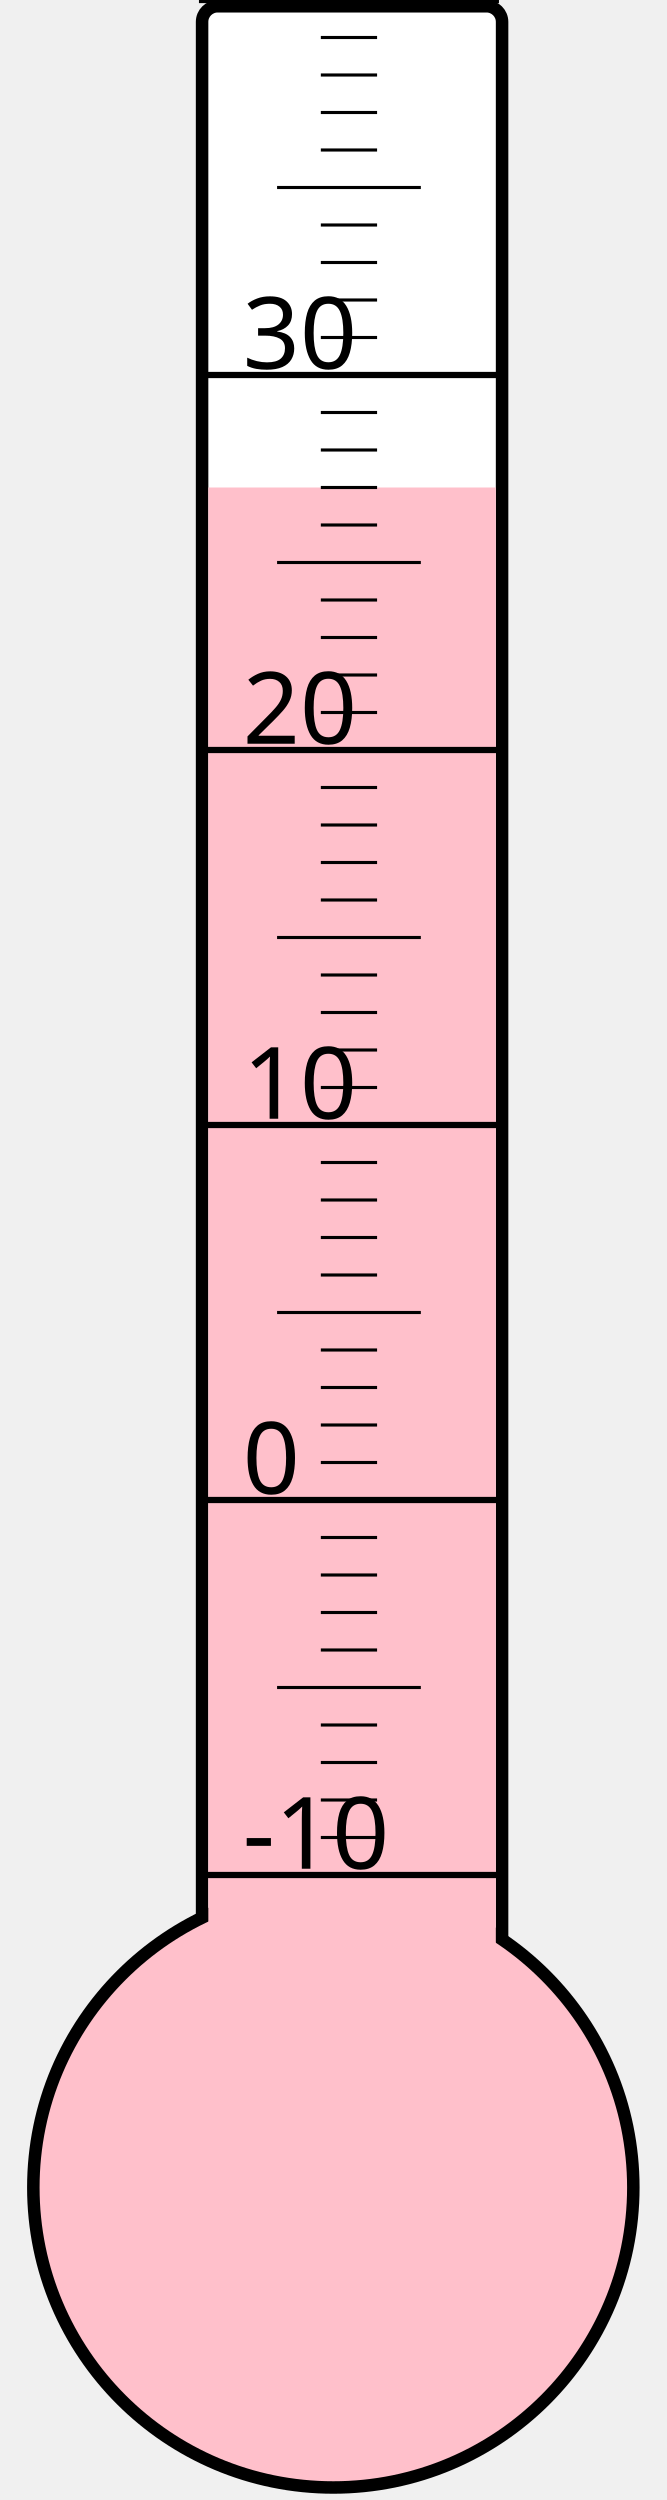
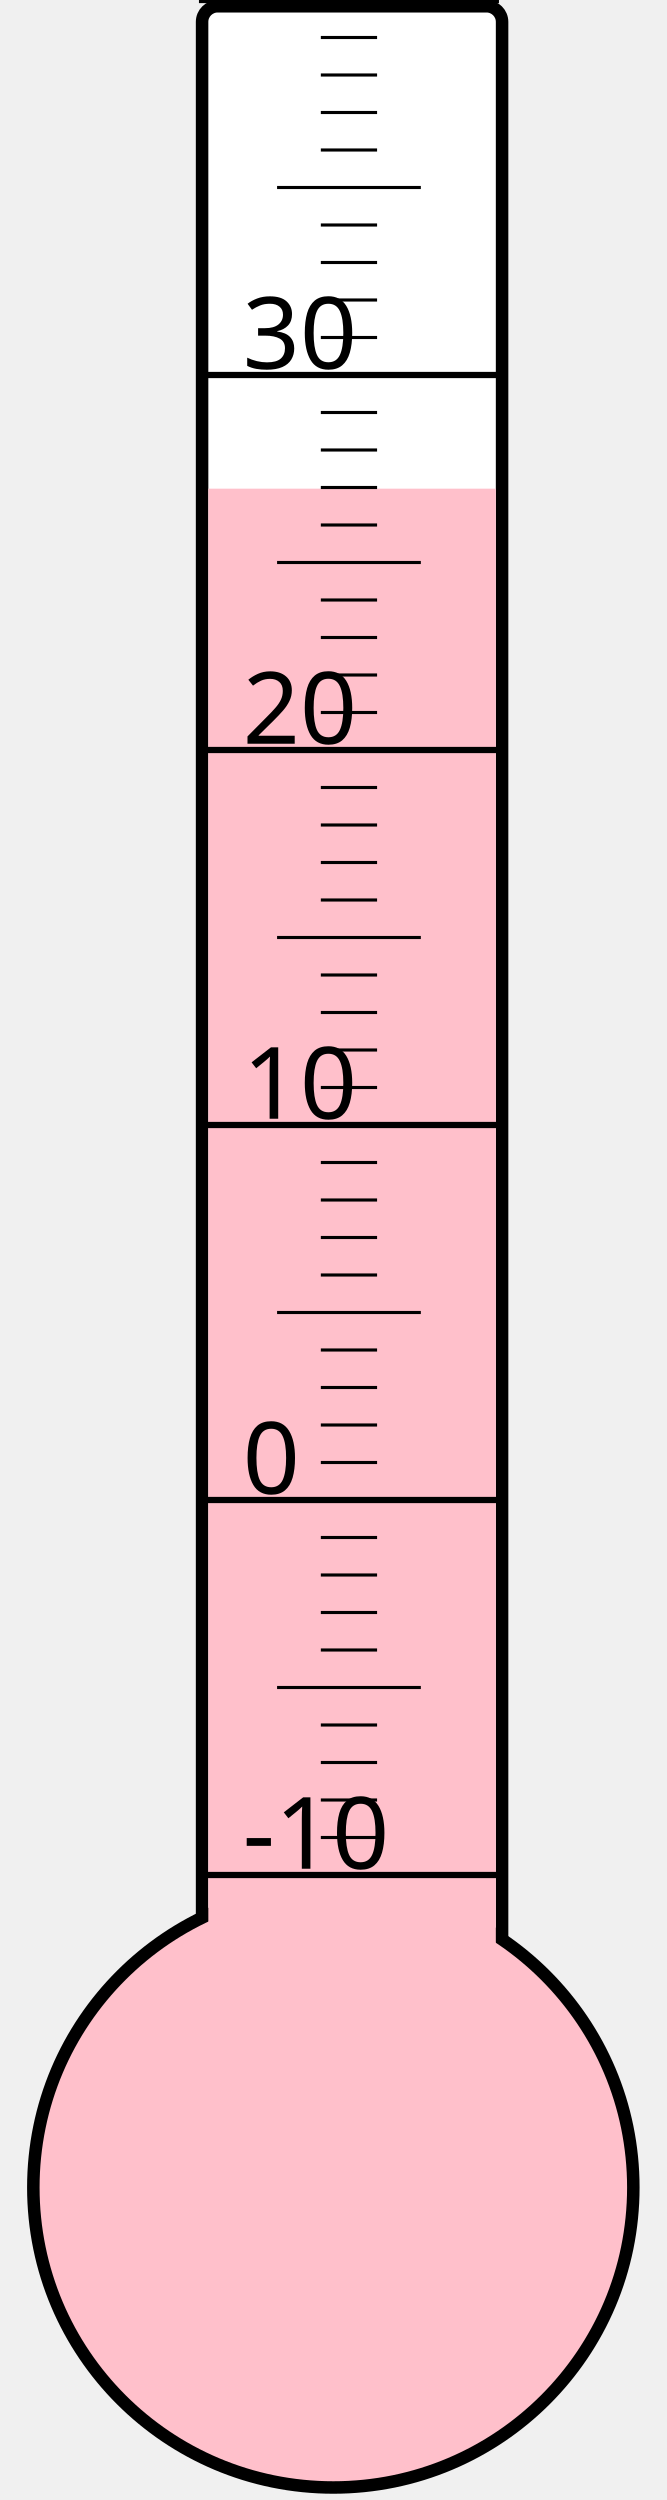
<svg xmlns="http://www.w3.org/2000/svg" width="40px" height="150px" viewBox="0 0 200 800">
  <rect width="200" height="800" x="0" y="0" style="fill: #ffffeb; fill-opacity: 0;" />
  <rect width="96" height="680" x="58" y="2" rx="5" ry="5" style="fill: white; fill-opacity: 1; stroke: black; stroke-width: 4;" />
  <circle cx="100" cy="700" r="96" style="fill: pink; stroke: black; stroke-width: 4;" />
-   <rect width="92" height="544.0" x="60" y="156.0" style="fill: pink; fill-opacity: 1; stroke-width: 0;" />
+   <rect width="92" height="543.625" x="60" y="156.375" style="fill: pink; fill-opacity: 1; stroke-width: 0;" />
  <text x="71" y="598" style="font-family: sans-serif; font-size: 24pt;">-10</text>
  <text x="71" y="478" style="font-family: sans-serif; font-size: 24pt;">0</text>
  <text x="71" y="358" style="font-family: sans-serif; font-size: 24pt;">10</text>
  <text x="71" y="238" style="font-family: sans-serif; font-size: 24pt;">20</text>
  <text x="71" y="118" style="font-family: sans-serif; font-size: 24pt;">30</text>
  <g style="stroke: black;">
    <line x1="57" y1="600" x2="153" y2="600" style="stroke-width: 2;" />
    <line x1="96" y1="588" x2="114" y2="588" style="stroke-width: 1;" />
    <line x1="96" y1="576" x2="114" y2="576" style="stroke-width: 1;" />
    <line x1="96" y1="564" x2="114" y2="564" style="stroke-width: 1;" />
    <line x1="96" y1="552" x2="114" y2="552" style="stroke-width: 1;" />
    <line x1="82" y1="540" x2="128" y2="540" style="stroke-width: 1;" />
    <line x1="96" y1="528" x2="114" y2="528" style="stroke-width: 1;" />
    <line x1="96" y1="516" x2="114" y2="516" style="stroke-width: 1;" />
    <line x1="96" y1="504" x2="114" y2="504" style="stroke-width: 1;" />
    <line x1="96" y1="492" x2="114" y2="492" style="stroke-width: 1;" />
    <line x1="57" y1="480" x2="153" y2="480" style="stroke-width: 2;" />
    <line x1="96" y1="468" x2="114" y2="468" style="stroke-width: 1;" />
    <line x1="96" y1="456" x2="114" y2="456" style="stroke-width: 1;" />
    <line x1="96" y1="444" x2="114" y2="444" style="stroke-width: 1;" />
    <line x1="96" y1="432" x2="114" y2="432" style="stroke-width: 1;" />
    <line x1="82" y1="420" x2="128" y2="420" style="stroke-width: 1;" />
    <line x1="96" y1="408" x2="114" y2="408" style="stroke-width: 1;" />
    <line x1="96" y1="396" x2="114" y2="396" style="stroke-width: 1;" />
    <line x1="96" y1="384" x2="114" y2="384" style="stroke-width: 1;" />
    <line x1="96" y1="372" x2="114" y2="372" style="stroke-width: 1;" />
    <line x1="57" y1="360" x2="153" y2="360" style="stroke-width: 2;" />
    <line x1="96" y1="348" x2="114" y2="348" style="stroke-width: 1;" />
    <line x1="96" y1="336" x2="114" y2="336" style="stroke-width: 1;" />
    <line x1="96" y1="324" x2="114" y2="324" style="stroke-width: 1;" />
    <line x1="96" y1="312" x2="114" y2="312" style="stroke-width: 1;" />
    <line x1="82" y1="300" x2="128" y2="300" style="stroke-width: 1;" />
    <line x1="96" y1="288" x2="114" y2="288" style="stroke-width: 1;" />
    <line x1="96" y1="276" x2="114" y2="276" style="stroke-width: 1;" />
    <line x1="96" y1="264" x2="114" y2="264" style="stroke-width: 1;" />
    <line x1="96" y1="252" x2="114" y2="252" style="stroke-width: 1;" />
    <line x1="57" y1="240" x2="153" y2="240" style="stroke-width: 2;" />
    <line x1="96" y1="228" x2="114" y2="228" style="stroke-width: 1;" />
    <line x1="96" y1="216" x2="114" y2="216" style="stroke-width: 1;" />
    <line x1="96" y1="204" x2="114" y2="204" style="stroke-width: 1;" />
    <line x1="96" y1="192" x2="114" y2="192" style="stroke-width: 1;" />
    <line x1="82" y1="180" x2="128" y2="180" style="stroke-width: 1;" />
    <line x1="96" y1="168" x2="114" y2="168" style="stroke-width: 1;" />
    <line x1="96" y1="156" x2="114" y2="156" style="stroke-width: 1;" />
    <line x1="96" y1="144" x2="114" y2="144" style="stroke-width: 1;" />
    <line x1="96" y1="132" x2="114" y2="132" style="stroke-width: 1;" />
    <line x1="57" y1="120" x2="153" y2="120" style="stroke-width: 2;" />
    <line x1="96" y1="108" x2="114" y2="108" style="stroke-width: 1;" />
    <line x1="96" y1="96" x2="114" y2="96" style="stroke-width: 1;" />
    <line x1="96" y1="84" x2="114" y2="84" style="stroke-width: 1;" />
    <line x1="96" y1="72" x2="114" y2="72" style="stroke-width: 1;" />
    <line x1="82" y1="60" x2="128" y2="60" style="stroke-width: 1;" />
    <line x1="96" y1="48" x2="114" y2="48" style="stroke-width: 1;" />
    <line x1="96" y1="36" x2="114" y2="36" style="stroke-width: 1;" />
    <line x1="96" y1="24" x2="114" y2="24" style="stroke-width: 1;" />
    <line x1="96" y1="12" x2="114" y2="12" style="stroke-width: 1;" />
    <line x1="57" y1="0" x2="153" y2="0" style="stroke-width: 2;" />
  </g>
</svg>
